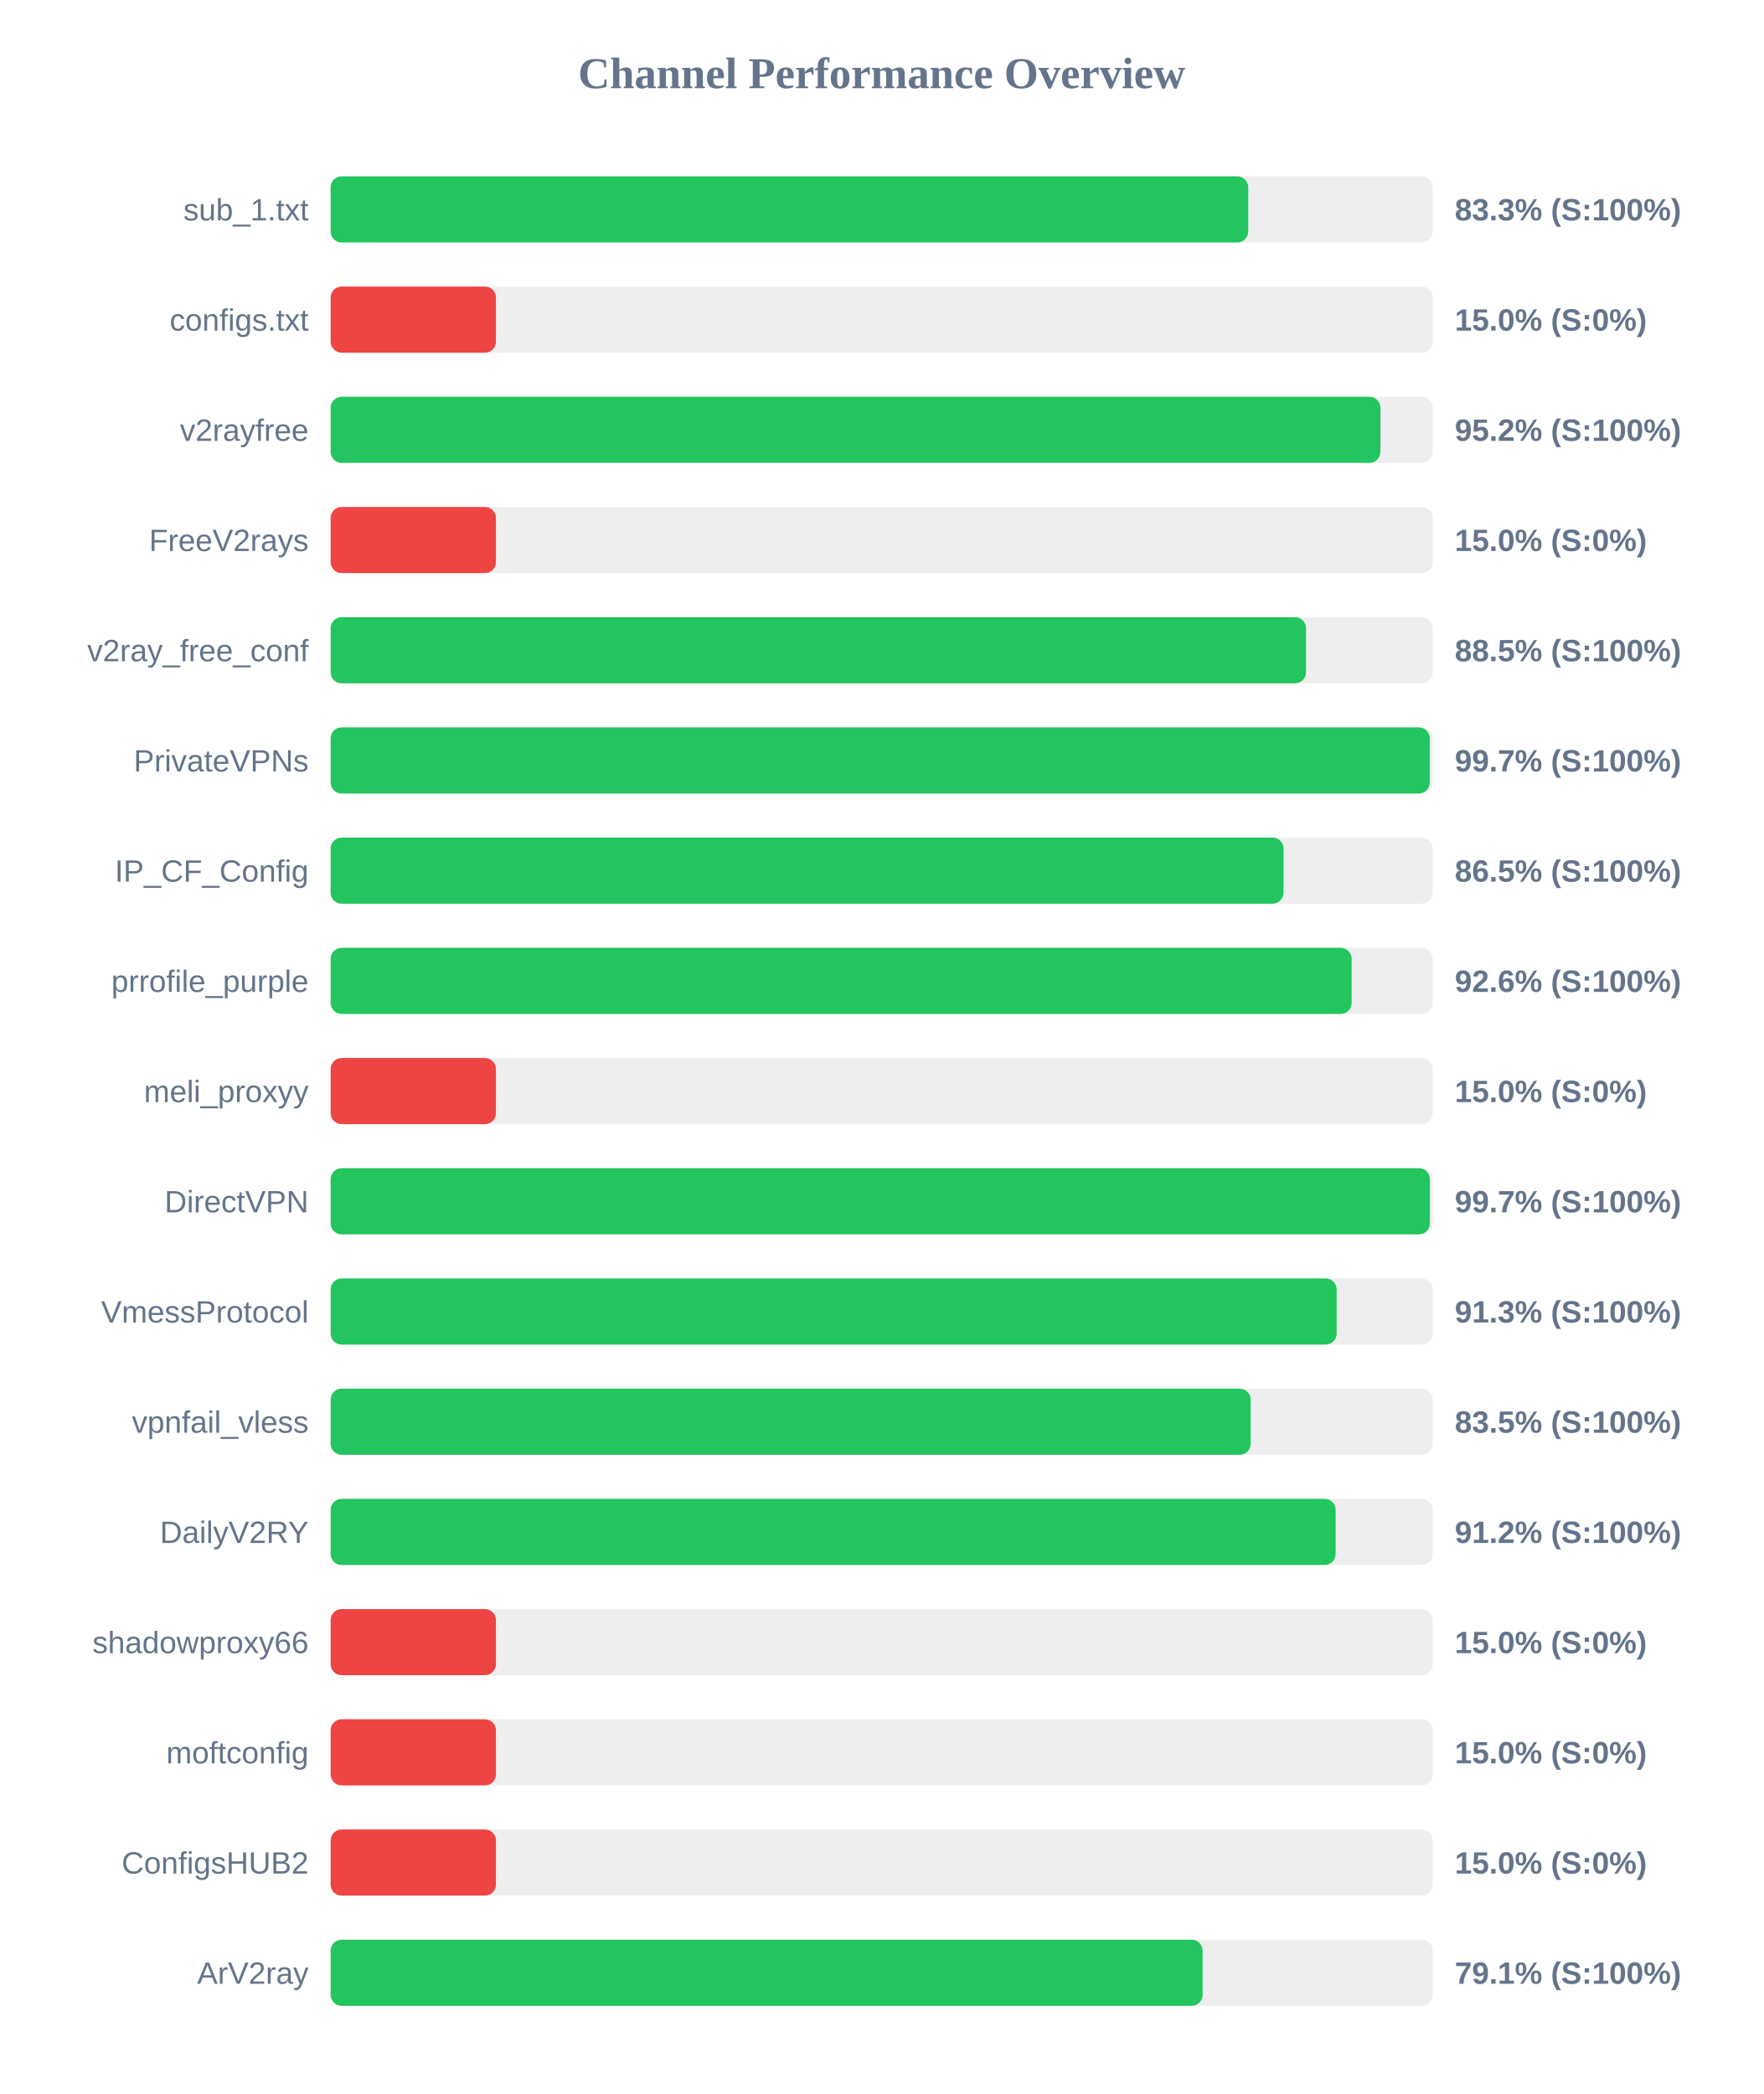
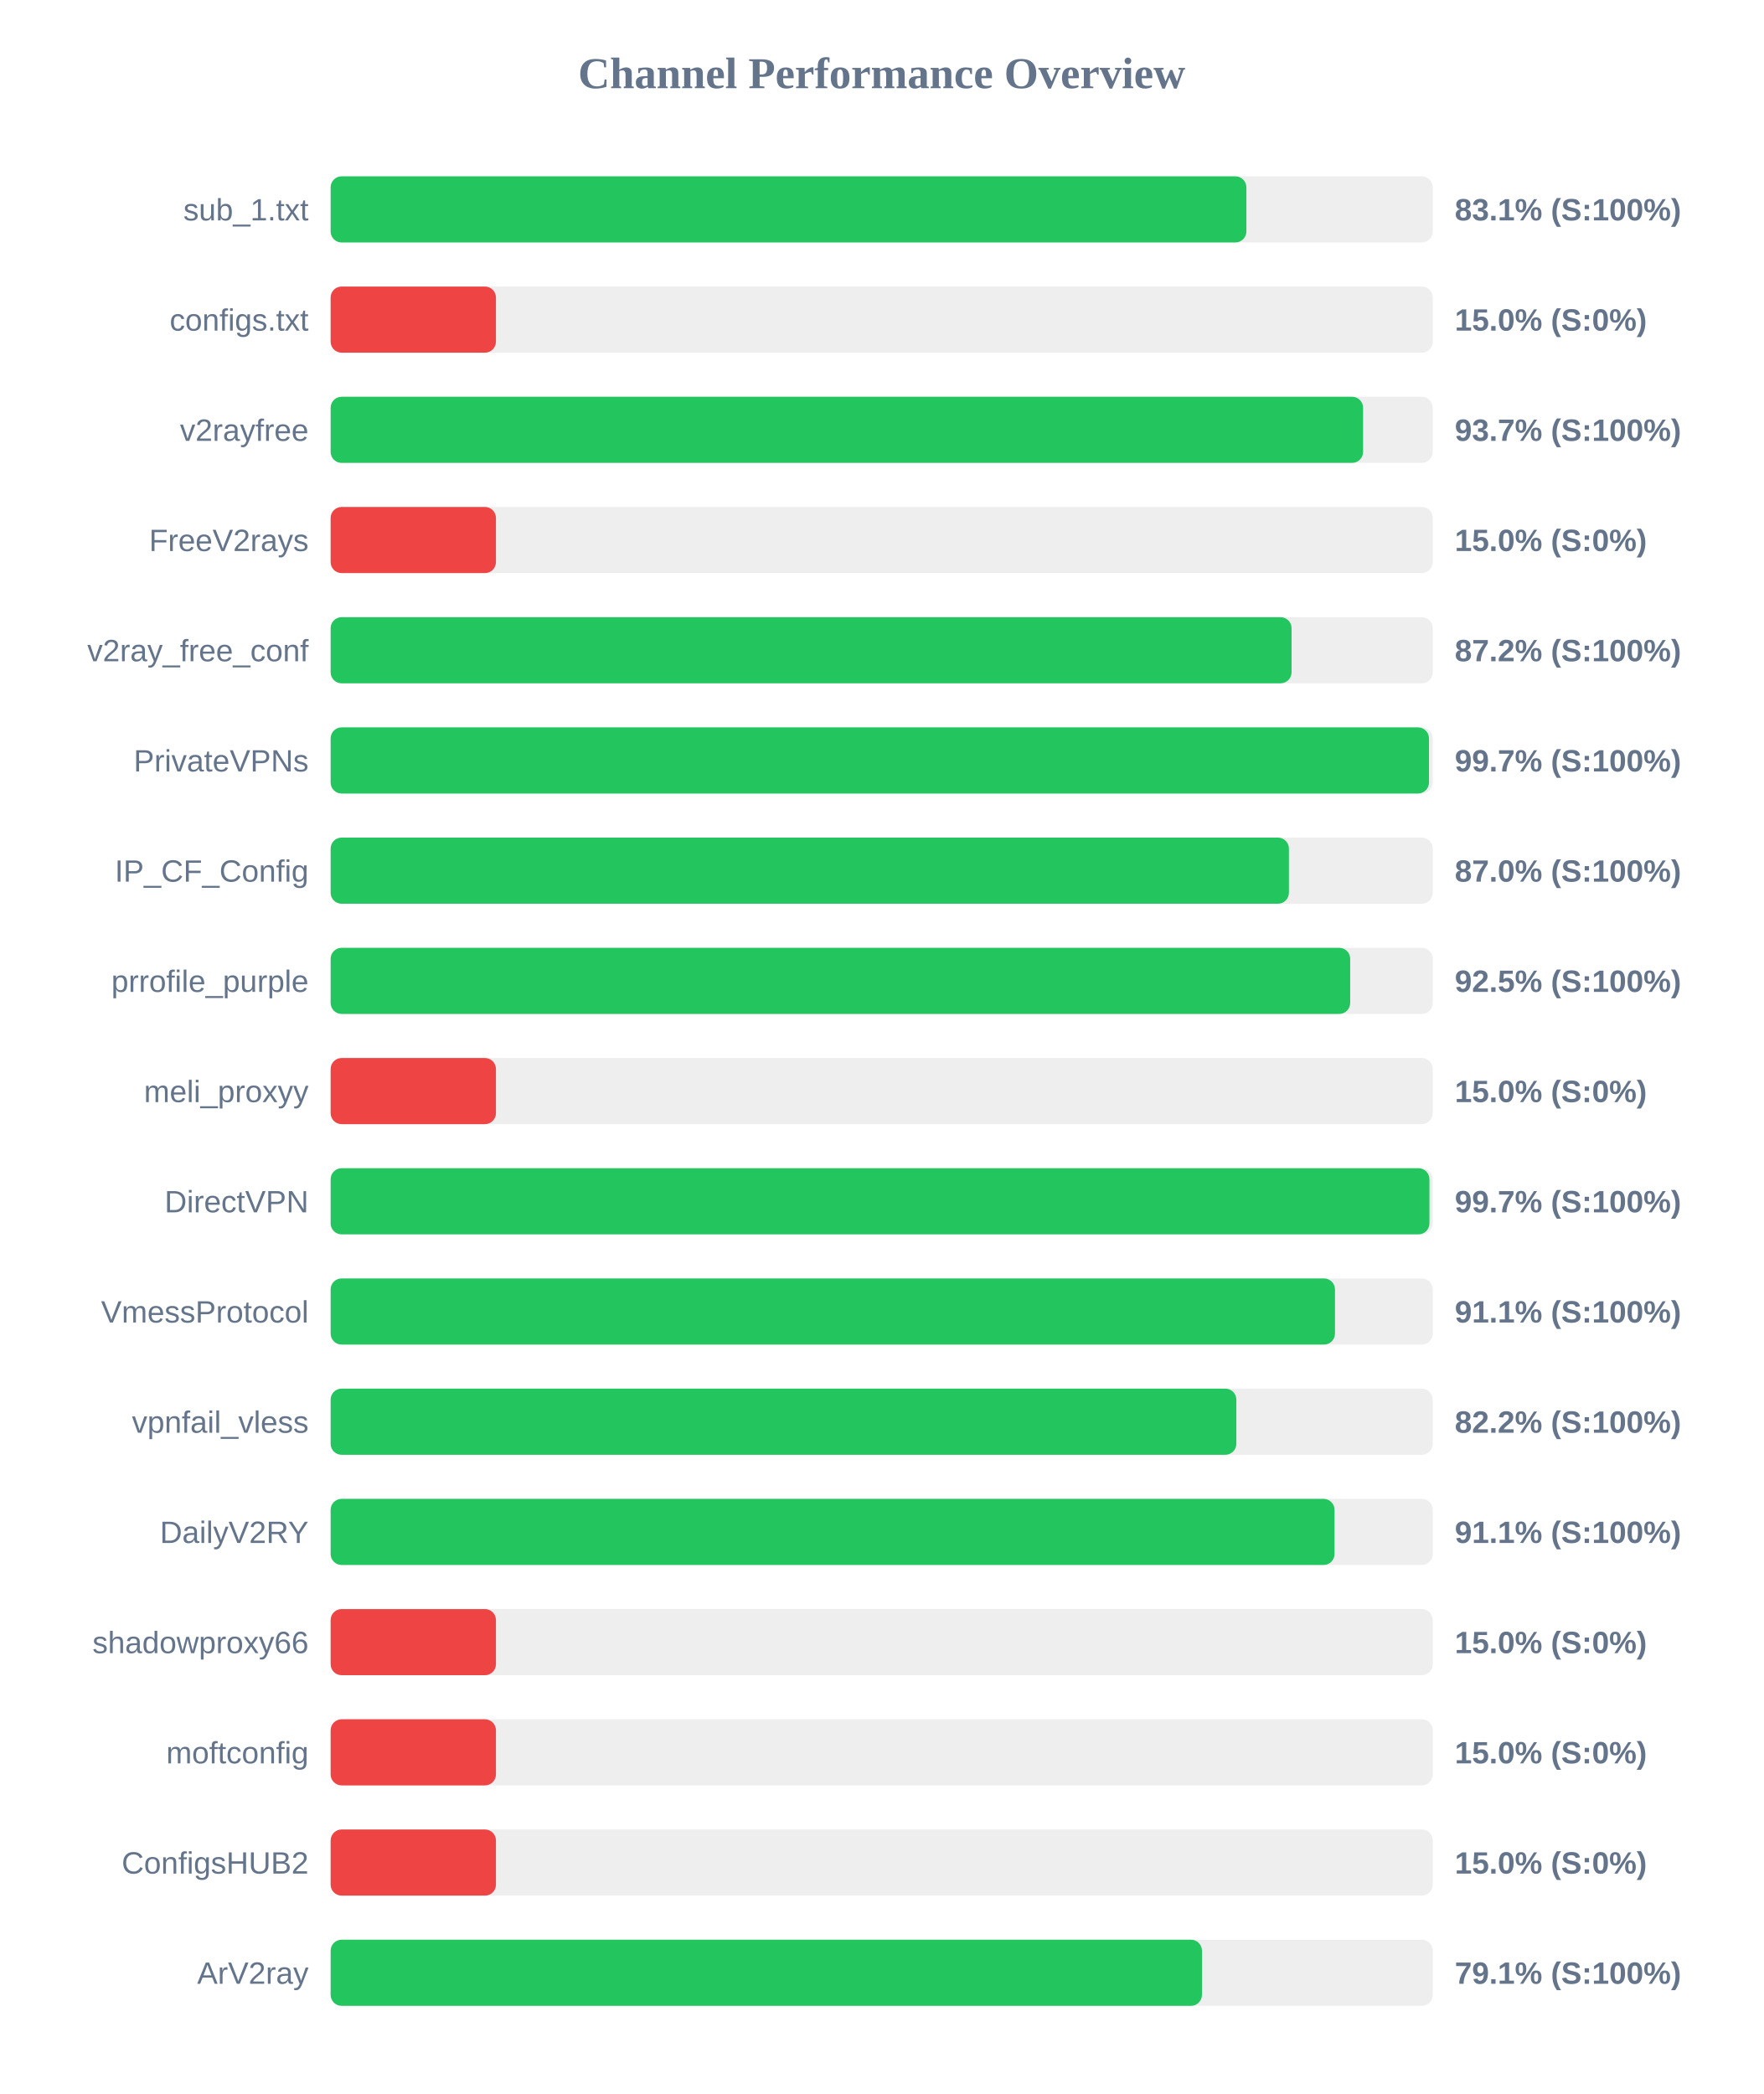
<svg xmlns="http://www.w3.org/2000/svg" width="800" height="950" version="1.1">
  <style>
        .row { font: 14px Arial; fill: #64748b; }
        .score { font: bold 14px Arial; fill: #64748b; }
    </style>
  <text x="400" y="40" text-anchor="middle" font-size="20px" font-weight="bold" fill="#64748b">Channel Performance Overview</text>
  <rect x="150" y="80" width="500" height="30" fill="#eee" rx="5" />
-   <rect x="150" y="80" width="416.3" height="30" fill="#22c55e" rx="5" />
+   <rect x="150" y="80" width="415.45" height="30" fill="#22c55e" rx="5" />
  <text x="140" y="100" text-anchor="end" class="row">sub_1.txt</text>
-   <text x="660" y="100" text-anchor="start" class="score">83.3% (S:100%)</text>
+   <text x="660" y="100" text-anchor="start" class="score">83.1% (S:100%)</text>
  <rect x="150" y="130" width="500" height="30" fill="#eee" rx="5" />
  <rect x="150" y="130" width="75.0" height="30" fill="#ef4444" rx="5" />
  <text x="140" y="150" text-anchor="end" class="row">configs.txt</text>
  <text x="660" y="150" text-anchor="start" class="score">15.0% (S:0%)</text>
  <rect x="150" y="180" width="500" height="30" fill="#eee" rx="5" />
-   <rect x="150" y="180" width="476.25" height="30" fill="#22c55e" rx="5" />
+   <rect x="150" y="180" width="468.4" height="30" fill="#22c55e" rx="5" />
  <text x="140" y="200" text-anchor="end" class="row">v2rayfree</text>
-   <text x="660" y="200" text-anchor="start" class="score">95.2% (S:100%)</text>
+   <text x="660" y="200" text-anchor="start" class="score">93.7% (S:100%)</text>
  <rect x="150" y="230" width="500" height="30" fill="#eee" rx="5" />
  <rect x="150" y="230" width="75.0" height="30" fill="#ef4444" rx="5" />
  <text x="140" y="250" text-anchor="end" class="row">FreeV2rays</text>
  <text x="660" y="250" text-anchor="start" class="score">15.0% (S:0%)</text>
  <rect x="150" y="280" width="500" height="30" fill="#eee" rx="5" />
-   <rect x="150" y="280" width="442.5" height="30" fill="#22c55e" rx="5" />
+   <rect x="150" y="280" width="435.95" height="30" fill="#22c55e" rx="5" />
  <text x="140" y="300" text-anchor="end" class="row">v2ray_free_conf</text>
-   <text x="660" y="300" text-anchor="start" class="score">88.5% (S:100%)</text>
+   <text x="660" y="300" text-anchor="start" class="score">87.2% (S:100%)</text>
  <rect x="150" y="330" width="500" height="30" fill="#eee" rx="5" />
-   <rect x="150" y="330" width="498.65" height="30" fill="#22c55e" rx="5" />
+   <rect x="150" y="330" width="498.3" height="30" fill="#22c55e" rx="5" />
  <text x="140" y="350" text-anchor="end" class="row">PrivateVPNs</text>
  <text x="660" y="350" text-anchor="start" class="score">99.7% (S:100%)</text>
  <rect x="150" y="380" width="500" height="30" fill="#eee" rx="5" />
-   <rect x="150" y="380" width="432.3" height="30" fill="#22c55e" rx="5" />
+   <rect x="150" y="380" width="434.75" height="30" fill="#22c55e" rx="5" />
  <text x="140" y="400" text-anchor="end" class="row">IP_CF_Config</text>
-   <text x="660" y="400" text-anchor="start" class="score">86.5% (S:100%)</text>
+   <text x="660" y="400" text-anchor="start" class="score">87.0% (S:100%)</text>
  <rect x="150" y="430" width="500" height="30" fill="#eee" rx="5" />
-   <rect x="150" y="430" width="463.2" height="30" fill="#22c55e" rx="5" />
+   <rect x="150" y="430" width="462.55" height="30" fill="#22c55e" rx="5" />
  <text x="140" y="450" text-anchor="end" class="row">prrofile_purple</text>
-   <text x="660" y="450" text-anchor="start" class="score">92.6% (S:100%)</text>
+   <text x="660" y="450" text-anchor="start" class="score">92.5% (S:100%)</text>
  <rect x="150" y="480" width="500" height="30" fill="#eee" rx="5" />
  <rect x="150" y="480" width="75.0" height="30" fill="#ef4444" rx="5" />
  <text x="140" y="500" text-anchor="end" class="row">meli_proxyy</text>
  <text x="660" y="500" text-anchor="start" class="score">15.0% (S:0%)</text>
  <rect x="150" y="530" width="500" height="30" fill="#eee" rx="5" />
-   <rect x="150" y="530" width="498.7" height="30" fill="#22c55e" rx="5" />
+   <rect x="150" y="530" width="498.5" height="30" fill="#22c55e" rx="5" />
  <text x="140" y="550" text-anchor="end" class="row">DirectVPN</text>
  <text x="660" y="550" text-anchor="start" class="score">99.7% (S:100%)</text>
  <rect x="150" y="580" width="500" height="30" fill="#eee" rx="5" />
-   <rect x="150" y="580" width="456.4" height="30" fill="#22c55e" rx="5" />
+   <rect x="150" y="580" width="455.65" height="30" fill="#22c55e" rx="5" />
  <text x="140" y="600" text-anchor="end" class="row">VmessProtocol</text>
-   <text x="660" y="600" text-anchor="start" class="score">91.3% (S:100%)</text>
+   <text x="660" y="600" text-anchor="start" class="score">91.1% (S:100%)</text>
  <rect x="150" y="630" width="500" height="30" fill="#eee" rx="5" />
-   <rect x="150" y="630" width="417.4" height="30" fill="#22c55e" rx="5" />
+   <rect x="150" y="630" width="410.9" height="30" fill="#22c55e" rx="5" />
  <text x="140" y="650" text-anchor="end" class="row">vpnfail_vless</text>
-   <text x="660" y="650" text-anchor="start" class="score">83.5% (S:100%)</text>
+   <text x="660" y="650" text-anchor="start" class="score">82.2% (S:100%)</text>
  <rect x="150" y="680" width="500" height="30" fill="#eee" rx="5" />
-   <rect x="150" y="680" width="455.95" height="30" fill="#22c55e" rx="5" />
+   <rect x="150" y="680" width="455.45" height="30" fill="#22c55e" rx="5" />
  <text x="140" y="700" text-anchor="end" class="row">DailyV2RY</text>
-   <text x="660" y="700" text-anchor="start" class="score">91.2% (S:100%)</text>
+   <text x="660" y="700" text-anchor="start" class="score">91.1% (S:100%)</text>
  <rect x="150" y="730" width="500" height="30" fill="#eee" rx="5" />
  <rect x="150" y="730" width="75.0" height="30" fill="#ef4444" rx="5" />
  <text x="140" y="750" text-anchor="end" class="row">shadowproxy66</text>
  <text x="660" y="750" text-anchor="start" class="score">15.0% (S:0%)</text>
  <rect x="150" y="780" width="500" height="30" fill="#eee" rx="5" />
  <rect x="150" y="780" width="75.0" height="30" fill="#ef4444" rx="5" />
  <text x="140" y="800" text-anchor="end" class="row">moftconfig</text>
  <text x="660" y="800" text-anchor="start" class="score">15.0% (S:0%)</text>
  <rect x="150" y="830" width="500" height="30" fill="#eee" rx="5" />
  <rect x="150" y="830" width="75.0" height="30" fill="#ef4444" rx="5" />
  <text x="140" y="850" text-anchor="end" class="row">ConfigsHUB2</text>
  <text x="660" y="850" text-anchor="start" class="score">15.0% (S:0%)</text>
  <rect x="150" y="880" width="500" height="30" fill="#eee" rx="5" />
-   <rect x="150" y="880" width="395.6" height="30" fill="#22c55e" rx="5" />
+   <rect x="150" y="880" width="395.3" height="30" fill="#22c55e" rx="5" />
  <text x="140" y="900" text-anchor="end" class="row">ArV2ray</text>
  <text x="660" y="900" text-anchor="start" class="score">79.1% (S:100%)</text>
</svg>
